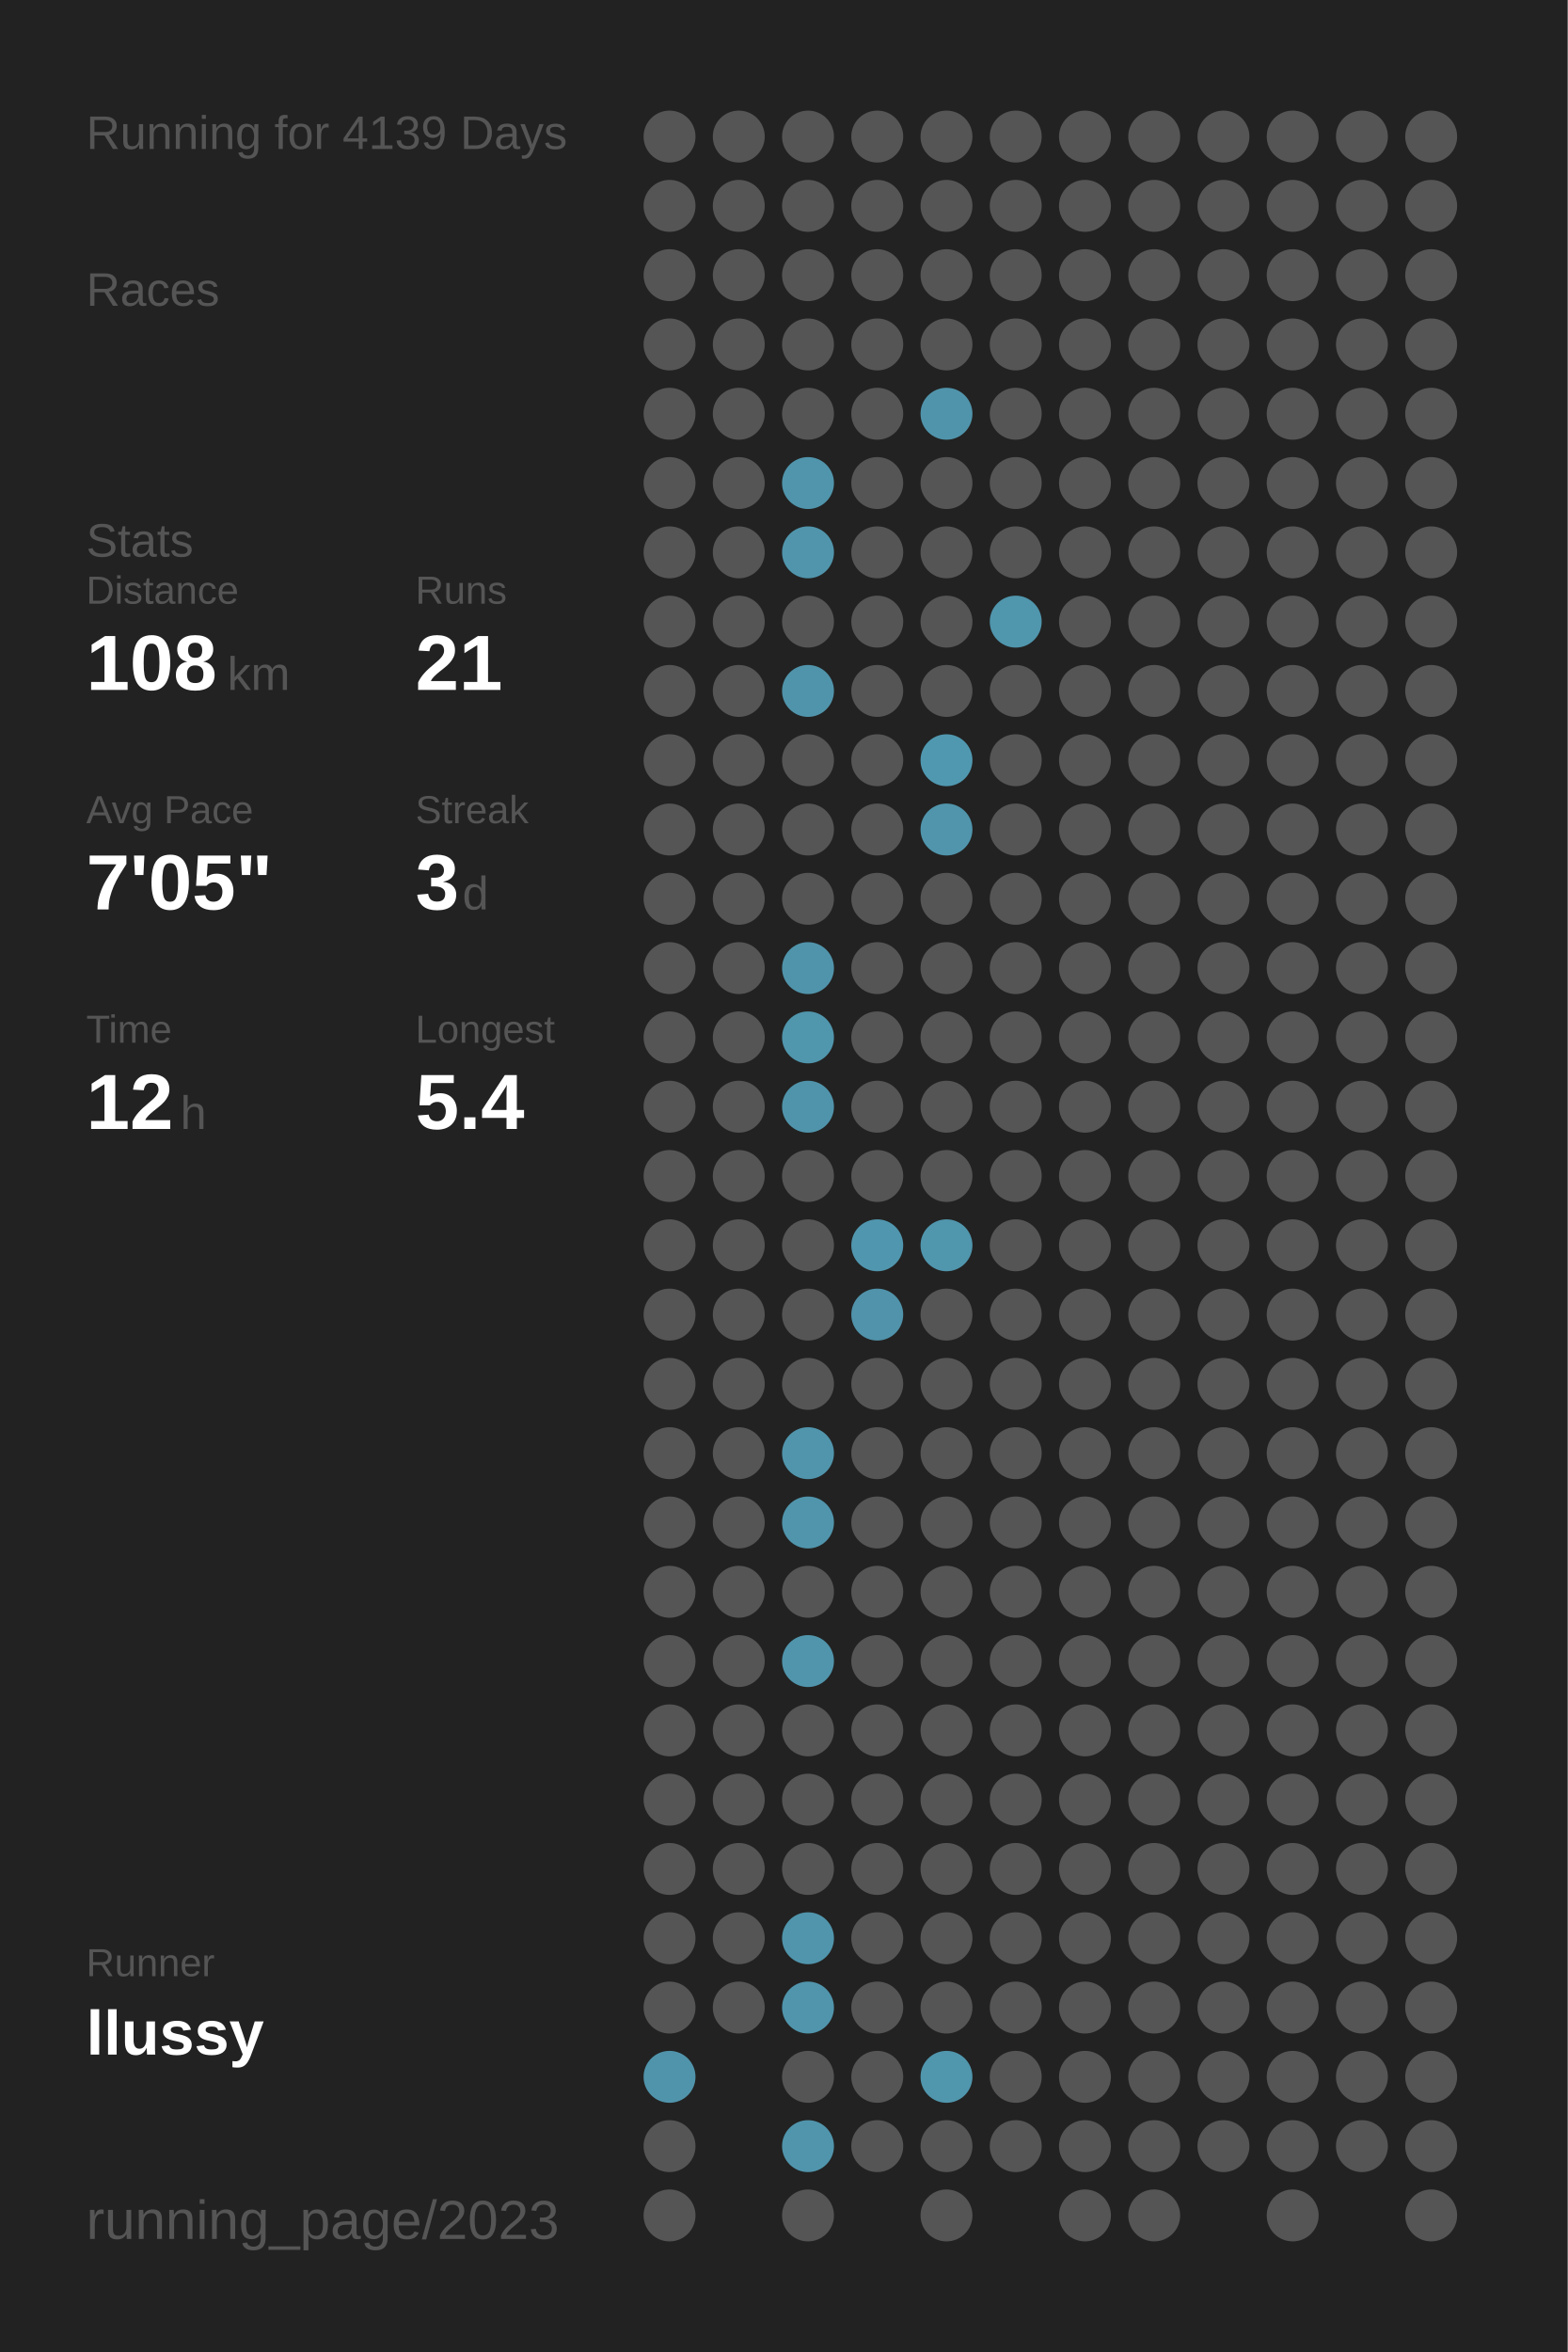
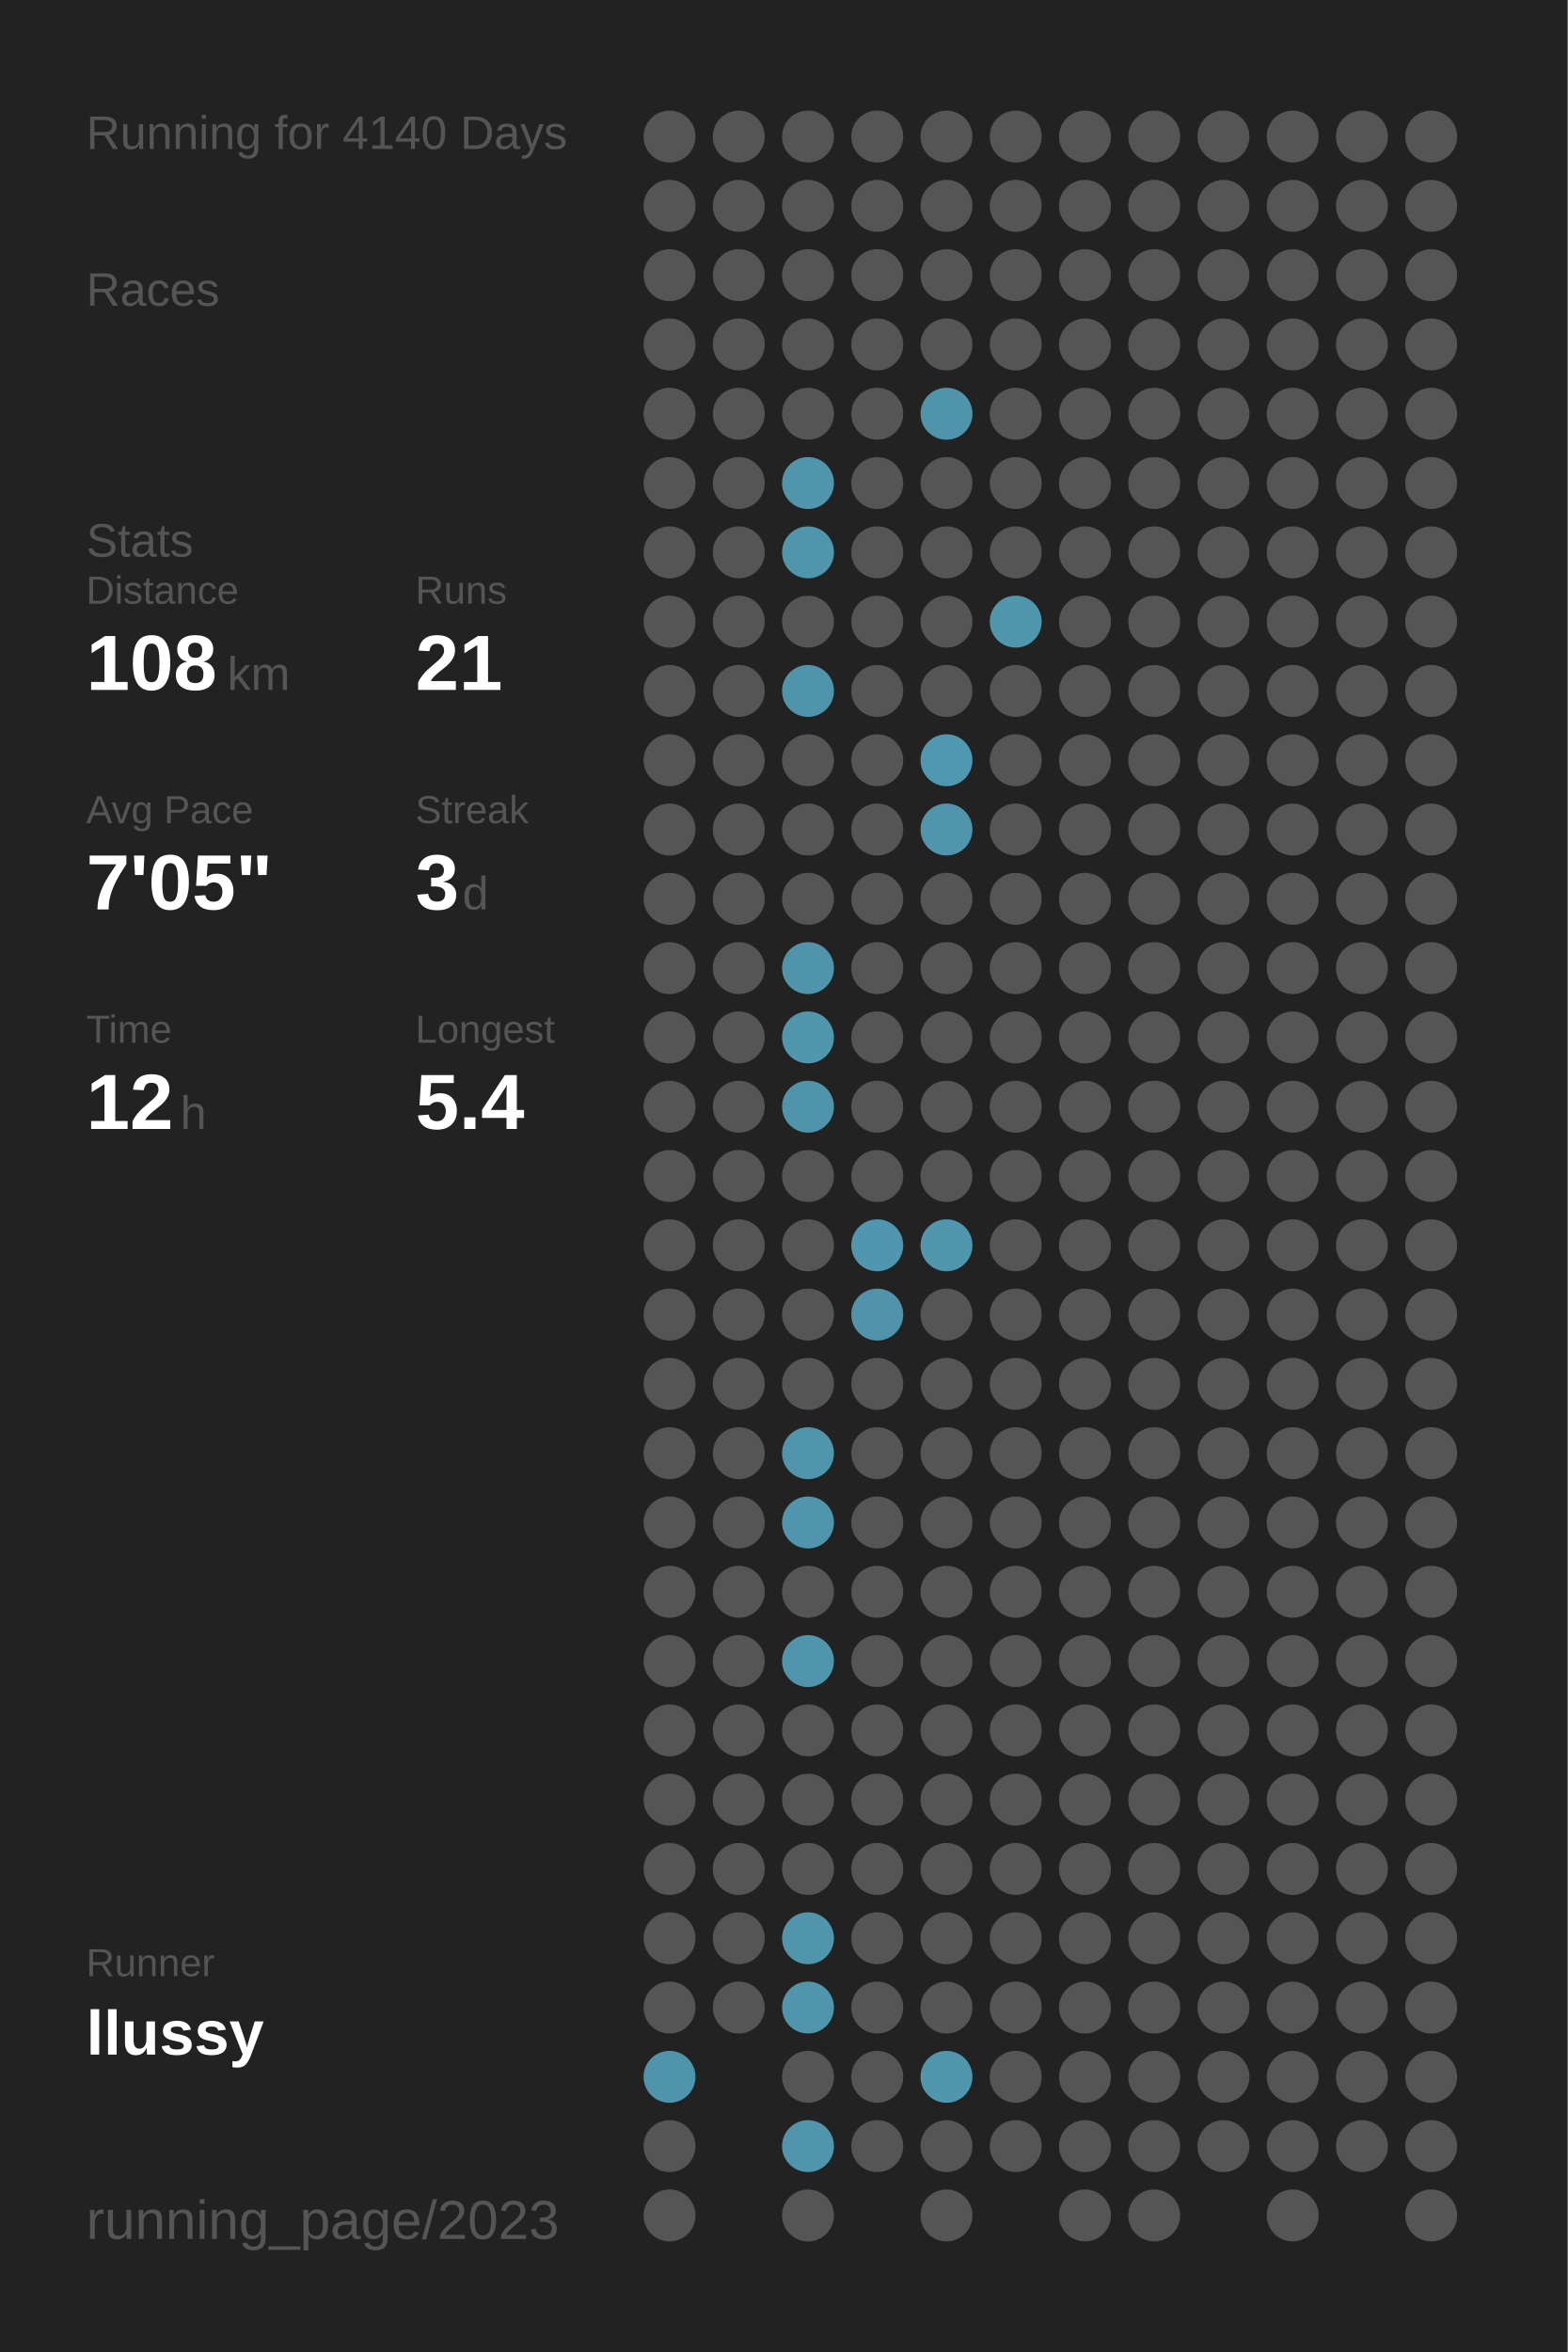
<svg xmlns="http://www.w3.org/2000/svg" baseProfile="full" height="300mm" version="1.1" viewBox="0,0,200,300" width="200mm">
  <defs />
  <rect fill="#222222" height="300" width="200" x="0" y="0" />
-   <text fill="#555555" style="font-size:6px; font-family:Arial;" x="11" y="19">Running for 4139 Days</text>
+   <text fill="#555555" style="font-size:6px; font-family:Arial;" x="11" y="19">Running for 4140 Days</text>
  <text fill="#555555" style="font-size:6px; font-family:Arial;" x="11" y="39">Races</text>
  <text fill="#555555" style="font-size:6px; font-family:Arial;" x="11" y="71">Stats</text>
  <text fill="#555555" style="font-size:5px; font-family:Arial;" x="11" y="77">Distance</text>
  <text fill="#FFFFFF" style="font-size:10px; font-family:Arial; font-weight:bold;" x="11" y="88">108</text>
  <text fill="#555555" style="font-size:6px; font-family:Arial;" x="29" y="88">km</text>
  <text fill="#555555" style="font-size:5px; font-family:Arial;" x="53" y="77">Runs</text>
  <text fill="#FFFFFF" style="font-size:10px; font-family:Arial; font-weight:bold;" x="53" y="88">21</text>
  <text fill="#555555" style="font-size:5px; font-family:Arial;" x="11" y="105">Avg Pace</text>
  <text fill="#FFFFFF" style="font-size:10px; font-family:Arial; font-weight:bold;" x="11" y="116">7'05"</text>
  <text fill="#555555" style="font-size:5px; font-family:Arial;" x="53" y="105">Streak</text>
  <text fill="#FFFFFF" style="font-size:10px; font-family:Arial; font-weight:bold;" x="53" y="116">3</text>
  <text fill="#555555" style="font-size:6px; font-family:Arial;" x="59" y="116">d</text>
  <text fill="#555555" style="font-size:5px; font-family:Arial;" x="11" y="133">Time</text>
  <text fill="#FFFFFF" style="font-size:10px; font-family:Arial; font-weight:bold;" x="11" y="144">12</text>
  <text fill="#555555" style="font-size:6px; font-family:Arial;" x="23" y="144">h</text>
  <text fill="#555555" style="font-size:5px; font-family:Arial;" x="53" y="133">Longest</text>
  <text fill="#FFFFFF" style="font-size:10px; font-family:Arial; font-weight:bold;" x="53" y="144">5.4</text>
  <text fill="#555555" style="font-size:5px; font-family:Arial;" x="11" y="252.065">Runner</text>
  <text fill="#FFFFFF" style="font-size:8px; font-family:Arial; font-weight:bold;" x="11" y="262.065">llussy</text>
  <text fill="#555555" style="font-size:7px; font-family:Arial;" x="11" y="285.581">running_page/2023</text>
  <circle cx="85.417" cy="17.419" fill="#555555" r="3.312" />
  <circle cx="85.417" cy="26.258" fill="#555555" r="3.312" />
  <circle cx="85.417" cy="35.097" fill="#555555" r="3.312" />
  <circle cx="85.417" cy="43.935" fill="#555555" r="3.312" />
  <circle cx="85.417" cy="52.774" fill="#555555" r="3.312" />
  <circle cx="85.417" cy="61.613" fill="#555555" r="3.312" />
  <circle cx="85.417" cy="70.452" fill="#555555" r="3.312" />
  <circle cx="85.417" cy="79.29" fill="#555555" r="3.312" />
  <circle cx="85.417" cy="88.129" fill="#555555" r="3.312" />
  <circle cx="85.417" cy="96.968" fill="#555555" r="3.312" />
  <circle cx="85.417" cy="105.806" fill="#555555" r="3.312" />
  <circle cx="85.417" cy="114.645" fill="#555555" r="3.312" />
  <circle cx="85.417" cy="123.484" fill="#555555" r="3.312" />
  <circle cx="85.417" cy="132.323" fill="#555555" r="3.312" />
  <circle cx="85.417" cy="141.161" fill="#555555" r="3.312" />
  <circle cx="85.417" cy="150" fill="#555555" r="3.312" />
  <circle cx="85.417" cy="158.839" fill="#555555" r="3.312" />
  <circle cx="85.417" cy="167.677" fill="#555555" r="3.312" />
  <circle cx="85.417" cy="176.516" fill="#555555" r="3.312" />
  <circle cx="85.417" cy="185.355" fill="#555555" r="3.312" />
  <circle cx="85.417" cy="194.194" fill="#555555" r="3.312" />
  <circle cx="85.417" cy="203.032" fill="#555555" r="3.312" />
  <circle cx="85.417" cy="211.871" fill="#555555" r="3.312" />
  <circle cx="85.417" cy="220.71" fill="#555555" r="3.312" />
  <circle cx="85.417" cy="229.548" fill="#555555" r="3.312" />
  <circle cx="85.417" cy="238.387" fill="#555555" r="3.312" />
  <circle cx="85.417" cy="247.226" fill="#555555" r="3.312" />
  <circle cx="85.417" cy="256.065" fill="#555555" r="3.312" />
  <circle cx="85.417" cy="264.903" fill="#5094ab" r="3.312" />
  <circle cx="85.417" cy="273.742" fill="#555555" r="3.312" />
  <circle cx="85.417" cy="282.581" fill="#555555" r="3.312" />
  <circle cx="94.25" cy="17.419" fill="#555555" r="3.312" />
  <circle cx="94.25" cy="26.258" fill="#555555" r="3.312" />
  <circle cx="94.25" cy="35.097" fill="#555555" r="3.312" />
  <circle cx="94.25" cy="43.935" fill="#555555" r="3.312" />
  <circle cx="94.25" cy="52.774" fill="#555555" r="3.312" />
  <circle cx="94.25" cy="61.613" fill="#555555" r="3.312" />
  <circle cx="94.25" cy="70.452" fill="#555555" r="3.312" />
  <circle cx="94.25" cy="79.29" fill="#555555" r="3.312" />
  <circle cx="94.25" cy="88.129" fill="#555555" r="3.312" />
  <circle cx="94.25" cy="96.968" fill="#555555" r="3.312" />
  <circle cx="94.25" cy="105.806" fill="#555555" r="3.312" />
  <circle cx="94.25" cy="114.645" fill="#555555" r="3.312" />
  <circle cx="94.25" cy="123.484" fill="#555555" r="3.312" />
  <circle cx="94.25" cy="132.323" fill="#555555" r="3.312" />
  <circle cx="94.25" cy="141.161" fill="#555555" r="3.312" />
  <circle cx="94.25" cy="150" fill="#555555" r="3.312" />
  <circle cx="94.25" cy="158.839" fill="#555555" r="3.312" />
  <circle cx="94.25" cy="167.677" fill="#555555" r="3.312" />
  <circle cx="94.25" cy="176.516" fill="#555555" r="3.312" />
  <circle cx="94.25" cy="185.355" fill="#555555" r="3.312" />
  <circle cx="94.25" cy="194.194" fill="#555555" r="3.312" />
  <circle cx="94.25" cy="203.032" fill="#555555" r="3.312" />
  <circle cx="94.25" cy="211.871" fill="#555555" r="3.312" />
  <circle cx="94.25" cy="220.71" fill="#555555" r="3.312" />
  <circle cx="94.25" cy="229.548" fill="#555555" r="3.312" />
  <circle cx="94.25" cy="238.387" fill="#555555" r="3.312" />
  <circle cx="94.25" cy="247.226" fill="#555555" r="3.312" />
  <circle cx="94.25" cy="256.065" fill="#555555" r="3.312" />
  <circle cx="103.083" cy="17.419" fill="#555555" r="3.312" />
  <circle cx="103.083" cy="26.258" fill="#555555" r="3.312" />
  <circle cx="103.083" cy="35.097" fill="#555555" r="3.312" />
  <circle cx="103.083" cy="43.935" fill="#555555" r="3.312" />
  <circle cx="103.083" cy="52.774" fill="#555555" r="3.312" />
  <circle cx="103.083" cy="61.613" fill="#5095ac" r="3.312" />
  <circle cx="103.083" cy="70.452" fill="#5095ac" r="3.312" />
  <circle cx="103.083" cy="79.29" fill="#555555" r="3.312" />
  <circle cx="103.083" cy="88.129" fill="#5094ab" r="3.312" />
  <circle cx="103.083" cy="96.968" fill="#555555" r="3.312" />
  <circle cx="103.083" cy="105.806" fill="#555555" r="3.312" />
  <circle cx="103.083" cy="114.645" fill="#555555" r="3.312" />
  <circle cx="103.083" cy="123.484" fill="#5094ab" r="3.312" />
  <circle cx="103.083" cy="132.323" fill="#5096ad" r="3.312" />
  <circle cx="103.083" cy="141.161" fill="#5094ab" r="3.312" />
  <circle cx="103.083" cy="150" fill="#555555" r="3.312" />
  <circle cx="103.083" cy="158.839" fill="#555555" r="3.312" />
  <circle cx="103.083" cy="167.677" fill="#555555" r="3.312" />
  <circle cx="103.083" cy="176.516" fill="#555555" r="3.312" />
  <circle cx="103.083" cy="185.355" fill="#5095ac" r="3.312" />
  <circle cx="103.083" cy="194.194" fill="#5095ac" r="3.312" />
  <circle cx="103.083" cy="203.032" fill="#555555" r="3.312" />
  <circle cx="103.083" cy="211.871" fill="#5095ac" r="3.312" />
  <circle cx="103.083" cy="220.71" fill="#555555" r="3.312" />
  <circle cx="103.083" cy="229.548" fill="#555555" r="3.312" />
  <circle cx="103.083" cy="238.387" fill="#555555" r="3.312" />
  <circle cx="103.083" cy="247.226" fill="#5095ac" r="3.312" />
  <circle cx="103.083" cy="256.065" fill="#5095ac" r="3.312" />
  <circle cx="103.083" cy="264.903" fill="#555555" r="3.312" />
  <circle cx="103.083" cy="273.742" fill="#5095ac" r="3.312" />
  <circle cx="103.083" cy="282.581" fill="#555555" r="3.312" />
  <circle cx="111.917" cy="17.419" fill="#555555" r="3.312" />
  <circle cx="111.917" cy="26.258" fill="#555555" r="3.312" />
  <circle cx="111.917" cy="35.097" fill="#555555" r="3.312" />
  <circle cx="111.917" cy="43.935" fill="#555555" r="3.312" />
  <circle cx="111.917" cy="52.774" fill="#555555" r="3.312" />
  <circle cx="111.917" cy="61.613" fill="#555555" r="3.312" />
  <circle cx="111.917" cy="70.452" fill="#555555" r="3.312" />
  <circle cx="111.917" cy="79.29" fill="#555555" r="3.312" />
  <circle cx="111.917" cy="88.129" fill="#555555" r="3.312" />
  <circle cx="111.917" cy="96.968" fill="#555555" r="3.312" />
  <circle cx="111.917" cy="105.806" fill="#555555" r="3.312" />
  <circle cx="111.917" cy="114.645" fill="#555555" r="3.312" />
  <circle cx="111.917" cy="123.484" fill="#555555" r="3.312" />
  <circle cx="111.917" cy="132.323" fill="#555555" r="3.312" />
  <circle cx="111.917" cy="141.161" fill="#555555" r="3.312" />
  <circle cx="111.917" cy="150" fill="#555555" r="3.312" />
  <circle cx="111.917" cy="158.839" fill="#5096ae" r="3.312" />
  <circle cx="111.917" cy="167.677" fill="#5093aa" r="3.312" />
  <circle cx="111.917" cy="176.516" fill="#555555" r="3.312" />
  <circle cx="111.917" cy="185.355" fill="#555555" r="3.312" />
  <circle cx="111.917" cy="194.194" fill="#555555" r="3.312" />
  <circle cx="111.917" cy="203.032" fill="#555555" r="3.312" />
  <circle cx="111.917" cy="211.871" fill="#555555" r="3.312" />
  <circle cx="111.917" cy="220.71" fill="#555555" r="3.312" />
  <circle cx="111.917" cy="229.548" fill="#555555" r="3.312" />
  <circle cx="111.917" cy="238.387" fill="#555555" r="3.312" />
  <circle cx="111.917" cy="247.226" fill="#555555" r="3.312" />
  <circle cx="111.917" cy="256.065" fill="#555555" r="3.312" />
  <circle cx="111.917" cy="264.903" fill="#555555" r="3.312" />
  <circle cx="111.917" cy="273.742" fill="#555555" r="3.312" />
  <circle cx="120.75" cy="17.419" fill="#555555" r="3.312" />
  <circle cx="120.75" cy="26.258" fill="#555555" r="3.312" />
  <circle cx="120.75" cy="35.097" fill="#555555" r="3.312" />
  <circle cx="120.75" cy="43.935" fill="#555555" r="3.312" />
  <circle cx="120.75" cy="52.774" fill="#5094ab" r="3.312" />
  <circle cx="120.75" cy="61.613" fill="#555555" r="3.312" />
  <circle cx="120.75" cy="70.452" fill="#555555" r="3.312" />
  <circle cx="120.75" cy="79.29" fill="#555555" r="3.312" />
  <circle cx="120.75" cy="88.129" fill="#555555" r="3.312" />
  <circle cx="120.75" cy="96.968" fill="#5098b0" r="3.312" />
  <circle cx="120.75" cy="105.806" fill="#5095ac" r="3.312" />
  <circle cx="120.75" cy="114.645" fill="#555555" r="3.312" />
  <circle cx="120.75" cy="123.484" fill="#555555" r="3.312" />
  <circle cx="120.75" cy="132.323" fill="#555555" r="3.312" />
  <circle cx="120.75" cy="141.161" fill="#555555" r="3.312" />
  <circle cx="120.75" cy="150" fill="#555555" r="3.312" />
  <circle cx="120.75" cy="158.839" fill="#5096ad" r="3.312" />
  <circle cx="120.75" cy="167.677" fill="#555555" r="3.312" />
  <circle cx="120.75" cy="176.516" fill="#555555" r="3.312" />
  <circle cx="120.75" cy="185.355" fill="#555555" r="3.312" />
  <circle cx="120.75" cy="194.194" fill="#555555" r="3.312" />
  <circle cx="120.75" cy="203.032" fill="#555555" r="3.312" />
  <circle cx="120.75" cy="211.871" fill="#555555" r="3.312" />
  <circle cx="120.75" cy="220.71" fill="#555555" r="3.312" />
  <circle cx="120.75" cy="229.548" fill="#555555" r="3.312" />
  <circle cx="120.75" cy="238.387" fill="#555555" r="3.312" />
  <circle cx="120.75" cy="247.226" fill="#555555" r="3.312" />
  <circle cx="120.75" cy="256.065" fill="#555555" r="3.312" />
  <circle cx="120.75" cy="264.903" fill="#5096ad" r="3.312" />
  <circle cx="120.75" cy="273.742" fill="#555555" r="3.312" />
  <circle cx="120.75" cy="282.581" fill="#555555" r="3.312" />
  <circle cx="129.583" cy="17.419" fill="#555555" r="3.312" />
  <circle cx="129.583" cy="26.258" fill="#555555" r="3.312" />
  <circle cx="129.583" cy="35.097" fill="#555555" r="3.312" />
  <circle cx="129.583" cy="43.935" fill="#555555" r="3.312" />
  <circle cx="129.583" cy="52.774" fill="#555555" r="3.312" />
  <circle cx="129.583" cy="61.613" fill="#555555" r="3.312" />
  <circle cx="129.583" cy="70.452" fill="#555555" r="3.312" />
  <circle cx="129.583" cy="79.29" fill="#5096ad" r="3.312" />
  <circle cx="129.583" cy="88.129" fill="#555555" r="3.312" />
  <circle cx="129.583" cy="96.968" fill="#555555" r="3.312" />
  <circle cx="129.583" cy="105.806" fill="#555555" r="3.312" />
  <circle cx="129.583" cy="114.645" fill="#555555" r="3.312" />
  <circle cx="129.583" cy="123.484" fill="#555555" r="3.312" />
  <circle cx="129.583" cy="132.323" fill="#555555" r="3.312" />
  <circle cx="129.583" cy="141.161" fill="#555555" r="3.312" />
  <circle cx="129.583" cy="150" fill="#555555" r="3.312" />
  <circle cx="129.583" cy="158.839" fill="#555555" r="3.312" />
  <circle cx="129.583" cy="167.677" fill="#555555" r="3.312" />
  <circle cx="129.583" cy="176.516" fill="#555555" r="3.312" />
  <circle cx="129.583" cy="185.355" fill="#555555" r="3.312" />
  <circle cx="129.583" cy="194.194" fill="#555555" r="3.312" />
  <circle cx="129.583" cy="203.032" fill="#555555" r="3.312" />
  <circle cx="129.583" cy="211.871" fill="#555555" r="3.312" />
  <circle cx="129.583" cy="220.71" fill="#555555" r="3.312" />
  <circle cx="129.583" cy="229.548" fill="#555555" r="3.312" />
  <circle cx="129.583" cy="238.387" fill="#555555" r="3.312" />
  <circle cx="129.583" cy="247.226" fill="#555555" r="3.312" />
  <circle cx="129.583" cy="256.065" fill="#555555" r="3.312" />
  <circle cx="129.583" cy="264.903" fill="#555555" r="3.312" />
  <circle cx="129.583" cy="273.742" fill="#555555" r="3.312" />
  <circle cx="138.417" cy="17.419" fill="#555555" r="3.312" />
  <circle cx="138.417" cy="26.258" fill="#555555" r="3.312" />
  <circle cx="138.417" cy="35.097" fill="#555555" r="3.312" />
  <circle cx="138.417" cy="43.935" fill="#555555" r="3.312" />
  <circle cx="138.417" cy="52.774" fill="#555555" r="3.312" />
  <circle cx="138.417" cy="61.613" fill="#555555" r="3.312" />
  <circle cx="138.417" cy="70.452" fill="#555555" r="3.312" />
  <circle cx="138.417" cy="79.29" fill="#555555" r="3.312" />
  <circle cx="138.417" cy="88.129" fill="#555555" r="3.312" />
  <circle cx="138.417" cy="96.968" fill="#555555" r="3.312" />
  <circle cx="138.417" cy="105.806" fill="#555555" r="3.312" />
  <circle cx="138.417" cy="114.645" fill="#555555" r="3.312" />
  <circle cx="138.417" cy="123.484" fill="#555555" r="3.312" />
  <circle cx="138.417" cy="132.323" fill="#555555" r="3.312" />
  <circle cx="138.417" cy="141.161" fill="#555555" r="3.312" />
  <circle cx="138.417" cy="150" fill="#555555" r="3.312" />
  <circle cx="138.417" cy="158.839" fill="#555555" r="3.312" />
  <circle cx="138.417" cy="167.677" fill="#555555" r="3.312" />
  <circle cx="138.417" cy="176.516" fill="#555555" r="3.312" />
  <circle cx="138.417" cy="185.355" fill="#555555" r="3.312" />
  <circle cx="138.417" cy="194.194" fill="#555555" r="3.312" />
  <circle cx="138.417" cy="203.032" fill="#555555" r="3.312" />
  <circle cx="138.417" cy="211.871" fill="#555555" r="3.312" />
  <circle cx="138.417" cy="220.71" fill="#555555" r="3.312" />
  <circle cx="138.417" cy="229.548" fill="#555555" r="3.312" />
  <circle cx="138.417" cy="238.387" fill="#555555" r="3.312" />
  <circle cx="138.417" cy="247.226" fill="#555555" r="3.312" />
  <circle cx="138.417" cy="256.065" fill="#555555" r="3.312" />
  <circle cx="138.417" cy="264.903" fill="#555555" r="3.312" />
  <circle cx="138.417" cy="273.742" fill="#555555" r="3.312" />
  <circle cx="138.417" cy="282.581" fill="#555555" r="3.312" />
  <circle cx="147.25" cy="17.419" fill="#555555" r="3.312" />
  <circle cx="147.25" cy="26.258" fill="#555555" r="3.312" />
  <circle cx="147.25" cy="35.097" fill="#555555" r="3.312" />
  <circle cx="147.25" cy="43.935" fill="#555555" r="3.312" />
  <circle cx="147.25" cy="52.774" fill="#555555" r="3.312" />
  <circle cx="147.25" cy="61.613" fill="#555555" r="3.312" />
  <circle cx="147.25" cy="70.452" fill="#555555" r="3.312" />
  <circle cx="147.25" cy="79.29" fill="#555555" r="3.312" />
  <circle cx="147.25" cy="88.129" fill="#555555" r="3.312" />
  <circle cx="147.25" cy="96.968" fill="#555555" r="3.312" />
  <circle cx="147.25" cy="105.806" fill="#555555" r="3.312" />
  <circle cx="147.25" cy="114.645" fill="#555555" r="3.312" />
  <circle cx="147.25" cy="123.484" fill="#555555" r="3.312" />
  <circle cx="147.25" cy="132.323" fill="#555555" r="3.312" />
  <circle cx="147.25" cy="141.161" fill="#555555" r="3.312" />
  <circle cx="147.25" cy="150" fill="#555555" r="3.312" />
  <circle cx="147.25" cy="158.839" fill="#555555" r="3.312" />
  <circle cx="147.25" cy="167.677" fill="#555555" r="3.312" />
  <circle cx="147.25" cy="176.516" fill="#555555" r="3.312" />
  <circle cx="147.25" cy="185.355" fill="#555555" r="3.312" />
  <circle cx="147.25" cy="194.194" fill="#555555" r="3.312" />
  <circle cx="147.25" cy="203.032" fill="#555555" r="3.312" />
  <circle cx="147.25" cy="211.871" fill="#555555" r="3.312" />
  <circle cx="147.25" cy="220.71" fill="#555555" r="3.312" />
  <circle cx="147.25" cy="229.548" fill="#555555" r="3.312" />
  <circle cx="147.25" cy="238.387" fill="#555555" r="3.312" />
  <circle cx="147.25" cy="247.226" fill="#555555" r="3.312" />
  <circle cx="147.25" cy="256.065" fill="#555555" r="3.312" />
  <circle cx="147.25" cy="264.903" fill="#555555" r="3.312" />
  <circle cx="147.25" cy="273.742" fill="#555555" r="3.312" />
  <circle cx="147.25" cy="282.581" fill="#555555" r="3.312" />
  <circle cx="156.083" cy="17.419" fill="#555555" r="3.312" />
  <circle cx="156.083" cy="26.258" fill="#555555" r="3.312" />
  <circle cx="156.083" cy="35.097" fill="#555555" r="3.312" />
  <circle cx="156.083" cy="43.935" fill="#555555" r="3.312" />
  <circle cx="156.083" cy="52.774" fill="#555555" r="3.312" />
  <circle cx="156.083" cy="61.613" fill="#555555" r="3.312" />
  <circle cx="156.083" cy="70.452" fill="#555555" r="3.312" />
  <circle cx="156.083" cy="79.29" fill="#555555" r="3.312" />
  <circle cx="156.083" cy="88.129" fill="#555555" r="3.312" />
  <circle cx="156.083" cy="96.968" fill="#555555" r="3.312" />
  <circle cx="156.083" cy="105.806" fill="#555555" r="3.312" />
  <circle cx="156.083" cy="114.645" fill="#555555" r="3.312" />
  <circle cx="156.083" cy="123.484" fill="#555555" r="3.312" />
  <circle cx="156.083" cy="132.323" fill="#555555" r="3.312" />
  <circle cx="156.083" cy="141.161" fill="#555555" r="3.312" />
  <circle cx="156.083" cy="150" fill="#555555" r="3.312" />
  <circle cx="156.083" cy="158.839" fill="#555555" r="3.312" />
  <circle cx="156.083" cy="167.677" fill="#555555" r="3.312" />
  <circle cx="156.083" cy="176.516" fill="#555555" r="3.312" />
  <circle cx="156.083" cy="185.355" fill="#555555" r="3.312" />
  <circle cx="156.083" cy="194.194" fill="#555555" r="3.312" />
  <circle cx="156.083" cy="203.032" fill="#555555" r="3.312" />
  <circle cx="156.083" cy="211.871" fill="#555555" r="3.312" />
  <circle cx="156.083" cy="220.71" fill="#555555" r="3.312" />
  <circle cx="156.083" cy="229.548" fill="#555555" r="3.312" />
  <circle cx="156.083" cy="238.387" fill="#555555" r="3.312" />
  <circle cx="156.083" cy="247.226" fill="#555555" r="3.312" />
  <circle cx="156.083" cy="256.065" fill="#555555" r="3.312" />
  <circle cx="156.083" cy="264.903" fill="#555555" r="3.312" />
  <circle cx="156.083" cy="273.742" fill="#555555" r="3.312" />
  <circle cx="164.917" cy="17.419" fill="#555555" r="3.312" />
  <circle cx="164.917" cy="26.258" fill="#555555" r="3.312" />
  <circle cx="164.917" cy="35.097" fill="#555555" r="3.312" />
  <circle cx="164.917" cy="43.935" fill="#555555" r="3.312" />
  <circle cx="164.917" cy="52.774" fill="#555555" r="3.312" />
  <circle cx="164.917" cy="61.613" fill="#555555" r="3.312" />
  <circle cx="164.917" cy="70.452" fill="#555555" r="3.312" />
  <circle cx="164.917" cy="79.29" fill="#555555" r="3.312" />
  <circle cx="164.917" cy="88.129" fill="#555555" r="3.312" />
  <circle cx="164.917" cy="96.968" fill="#555555" r="3.312" />
  <circle cx="164.917" cy="105.806" fill="#555555" r="3.312" />
  <circle cx="164.917" cy="114.645" fill="#555555" r="3.312" />
  <circle cx="164.917" cy="123.484" fill="#555555" r="3.312" />
  <circle cx="164.917" cy="132.323" fill="#555555" r="3.312" />
  <circle cx="164.917" cy="141.161" fill="#555555" r="3.312" />
  <circle cx="164.917" cy="150" fill="#555555" r="3.312" />
  <circle cx="164.917" cy="158.839" fill="#555555" r="3.312" />
  <circle cx="164.917" cy="167.677" fill="#555555" r="3.312" />
  <circle cx="164.917" cy="176.516" fill="#555555" r="3.312" />
  <circle cx="164.917" cy="185.355" fill="#555555" r="3.312" />
  <circle cx="164.917" cy="194.194" fill="#555555" r="3.312" />
  <circle cx="164.917" cy="203.032" fill="#555555" r="3.312" />
  <circle cx="164.917" cy="211.871" fill="#555555" r="3.312" />
  <circle cx="164.917" cy="220.71" fill="#555555" r="3.312" />
  <circle cx="164.917" cy="229.548" fill="#555555" r="3.312" />
  <circle cx="164.917" cy="238.387" fill="#555555" r="3.312" />
  <circle cx="164.917" cy="247.226" fill="#555555" r="3.312" />
  <circle cx="164.917" cy="256.065" fill="#555555" r="3.312" />
  <circle cx="164.917" cy="264.903" fill="#555555" r="3.312" />
  <circle cx="164.917" cy="273.742" fill="#555555" r="3.312" />
  <circle cx="164.917" cy="282.581" fill="#555555" r="3.312" />
  <circle cx="173.75" cy="17.419" fill="#555555" r="3.312" />
  <circle cx="173.75" cy="26.258" fill="#555555" r="3.312" />
  <circle cx="173.75" cy="35.097" fill="#555555" r="3.312" />
  <circle cx="173.75" cy="43.935" fill="#555555" r="3.312" />
  <circle cx="173.75" cy="52.774" fill="#555555" r="3.312" />
  <circle cx="173.75" cy="61.613" fill="#555555" r="3.312" />
  <circle cx="173.75" cy="70.452" fill="#555555" r="3.312" />
  <circle cx="173.75" cy="79.29" fill="#555555" r="3.312" />
  <circle cx="173.75" cy="88.129" fill="#555555" r="3.312" />
  <circle cx="173.75" cy="96.968" fill="#555555" r="3.312" />
  <circle cx="173.75" cy="105.806" fill="#555555" r="3.312" />
  <circle cx="173.75" cy="114.645" fill="#555555" r="3.312" />
  <circle cx="173.75" cy="123.484" fill="#555555" r="3.312" />
  <circle cx="173.75" cy="132.323" fill="#555555" r="3.312" />
  <circle cx="173.75" cy="141.161" fill="#555555" r="3.312" />
  <circle cx="173.75" cy="150" fill="#555555" r="3.312" />
  <circle cx="173.75" cy="158.839" fill="#555555" r="3.312" />
  <circle cx="173.75" cy="167.677" fill="#555555" r="3.312" />
  <circle cx="173.75" cy="176.516" fill="#555555" r="3.312" />
  <circle cx="173.75" cy="185.355" fill="#555555" r="3.312" />
  <circle cx="173.75" cy="194.194" fill="#555555" r="3.312" />
  <circle cx="173.75" cy="203.032" fill="#555555" r="3.312" />
  <circle cx="173.75" cy="211.871" fill="#555555" r="3.312" />
  <circle cx="173.75" cy="220.71" fill="#555555" r="3.312" />
  <circle cx="173.75" cy="229.548" fill="#555555" r="3.312" />
  <circle cx="173.75" cy="238.387" fill="#555555" r="3.312" />
  <circle cx="173.75" cy="247.226" fill="#555555" r="3.312" />
  <circle cx="173.75" cy="256.065" fill="#555555" r="3.312" />
  <circle cx="173.75" cy="264.903" fill="#555555" r="3.312" />
  <circle cx="173.75" cy="273.742" fill="#555555" r="3.312" />
  <circle cx="182.583" cy="17.419" fill="#555555" r="3.312" />
  <circle cx="182.583" cy="26.258" fill="#555555" r="3.312" />
  <circle cx="182.583" cy="35.097" fill="#555555" r="3.312" />
  <circle cx="182.583" cy="43.935" fill="#555555" r="3.312" />
  <circle cx="182.583" cy="52.774" fill="#555555" r="3.312" />
  <circle cx="182.583" cy="61.613" fill="#555555" r="3.312" />
  <circle cx="182.583" cy="70.452" fill="#555555" r="3.312" />
  <circle cx="182.583" cy="79.29" fill="#555555" r="3.312" />
  <circle cx="182.583" cy="88.129" fill="#555555" r="3.312" />
  <circle cx="182.583" cy="96.968" fill="#555555" r="3.312" />
  <circle cx="182.583" cy="105.806" fill="#555555" r="3.312" />
  <circle cx="182.583" cy="114.645" fill="#555555" r="3.312" />
  <circle cx="182.583" cy="123.484" fill="#555555" r="3.312" />
  <circle cx="182.583" cy="132.323" fill="#555555" r="3.312" />
  <circle cx="182.583" cy="141.161" fill="#555555" r="3.312" />
  <circle cx="182.583" cy="150" fill="#555555" r="3.312" />
  <circle cx="182.583" cy="158.839" fill="#555555" r="3.312" />
  <circle cx="182.583" cy="167.677" fill="#555555" r="3.312" />
  <circle cx="182.583" cy="176.516" fill="#555555" r="3.312" />
  <circle cx="182.583" cy="185.355" fill="#555555" r="3.312" />
  <circle cx="182.583" cy="194.194" fill="#555555" r="3.312" />
  <circle cx="182.583" cy="203.032" fill="#555555" r="3.312" />
  <circle cx="182.583" cy="211.871" fill="#555555" r="3.312" />
  <circle cx="182.583" cy="220.71" fill="#555555" r="3.312" />
  <circle cx="182.583" cy="229.548" fill="#555555" r="3.312" />
  <circle cx="182.583" cy="238.387" fill="#555555" r="3.312" />
  <circle cx="182.583" cy="247.226" fill="#555555" r="3.312" />
  <circle cx="182.583" cy="256.065" fill="#555555" r="3.312" />
  <circle cx="182.583" cy="264.903" fill="#555555" r="3.312" />
  <circle cx="182.583" cy="273.742" fill="#555555" r="3.312" />
  <circle cx="182.583" cy="282.581" fill="#555555" r="3.312" />
</svg>
